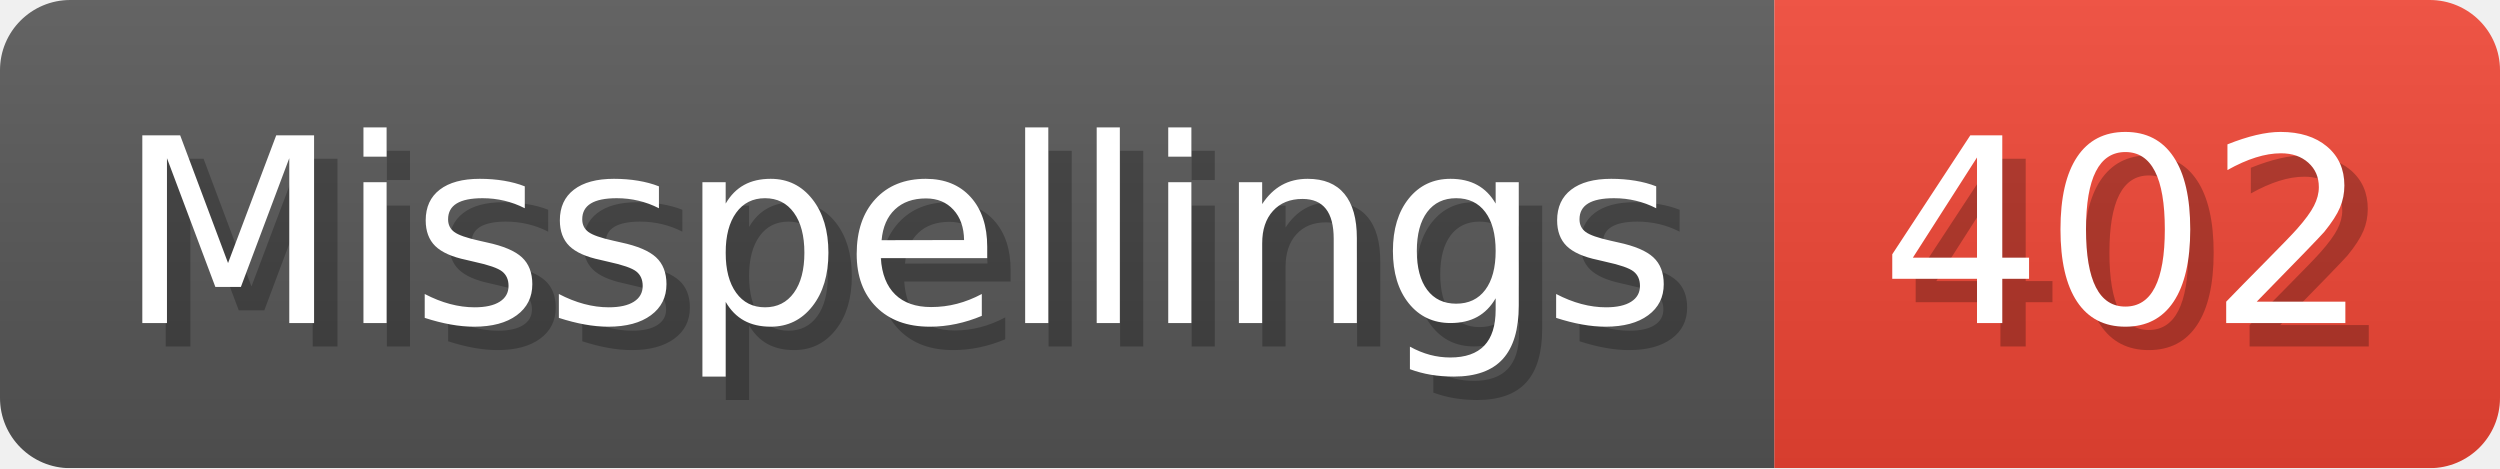
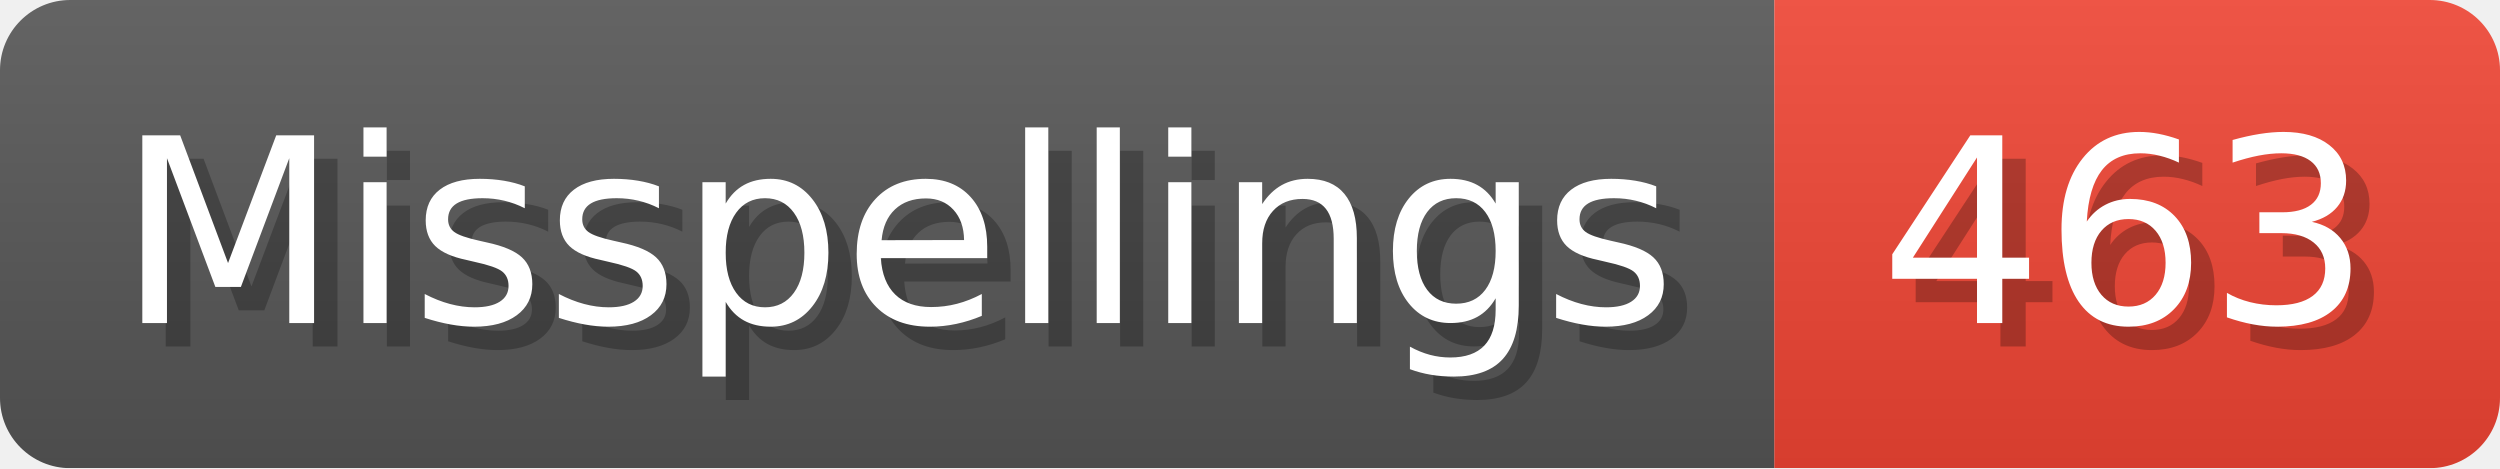
- <svg xmlns="http://www.w3.org/2000/svg" width="106.8" height="20" viewBox="0 0 1068 200" role="img" aria-label="Misspellings: 402">
+ <svg xmlns="http://www.w3.org/2000/svg" width="106.8" height="20" viewBox="0 0 1068 200" role="img" aria-label="Misspellings: 463">
  <linearGradient id="a" x2="0" y2="100%">
    <stop offset="0" stop-opacity=".1" stop-color="#EEE" />
    <stop offset="1" stop-opacity=".1" />
  </linearGradient>
  <mask id="m">
    <rect width="1068" height="200" rx="30" fill="#FFF" />
  </mask>
  <g mask="url(#m)">
    <rect width="758" height="200" fill="#555" />
    <rect width="310" height="200" fill="#E43" x="758" />
    <rect width="1068" height="200" fill="url(#a)" />
  </g>
  <g aria-hidden="true" fill="#fff" text-anchor="start" font-family="Verdana,DejaVu Sans,sans-serif" font-size="110">
    <text x="60" y="148" textLength="658" fill="#000" opacity="0.25">Misspellings</text>
    <text x="50" y="138" textLength="658">Misspellings</text>
-     <text x="813" y="148" textLength="210" fill="#000" opacity="0.25">402</text>
-     <text x="803" y="138" textLength="210">402</text>
+     <text x="813" y="148" textLength="210" fill="#000" opacity="0.25">463</text>
+     <text x="803" y="138" textLength="210">463</text>
  </g>
</svg>
